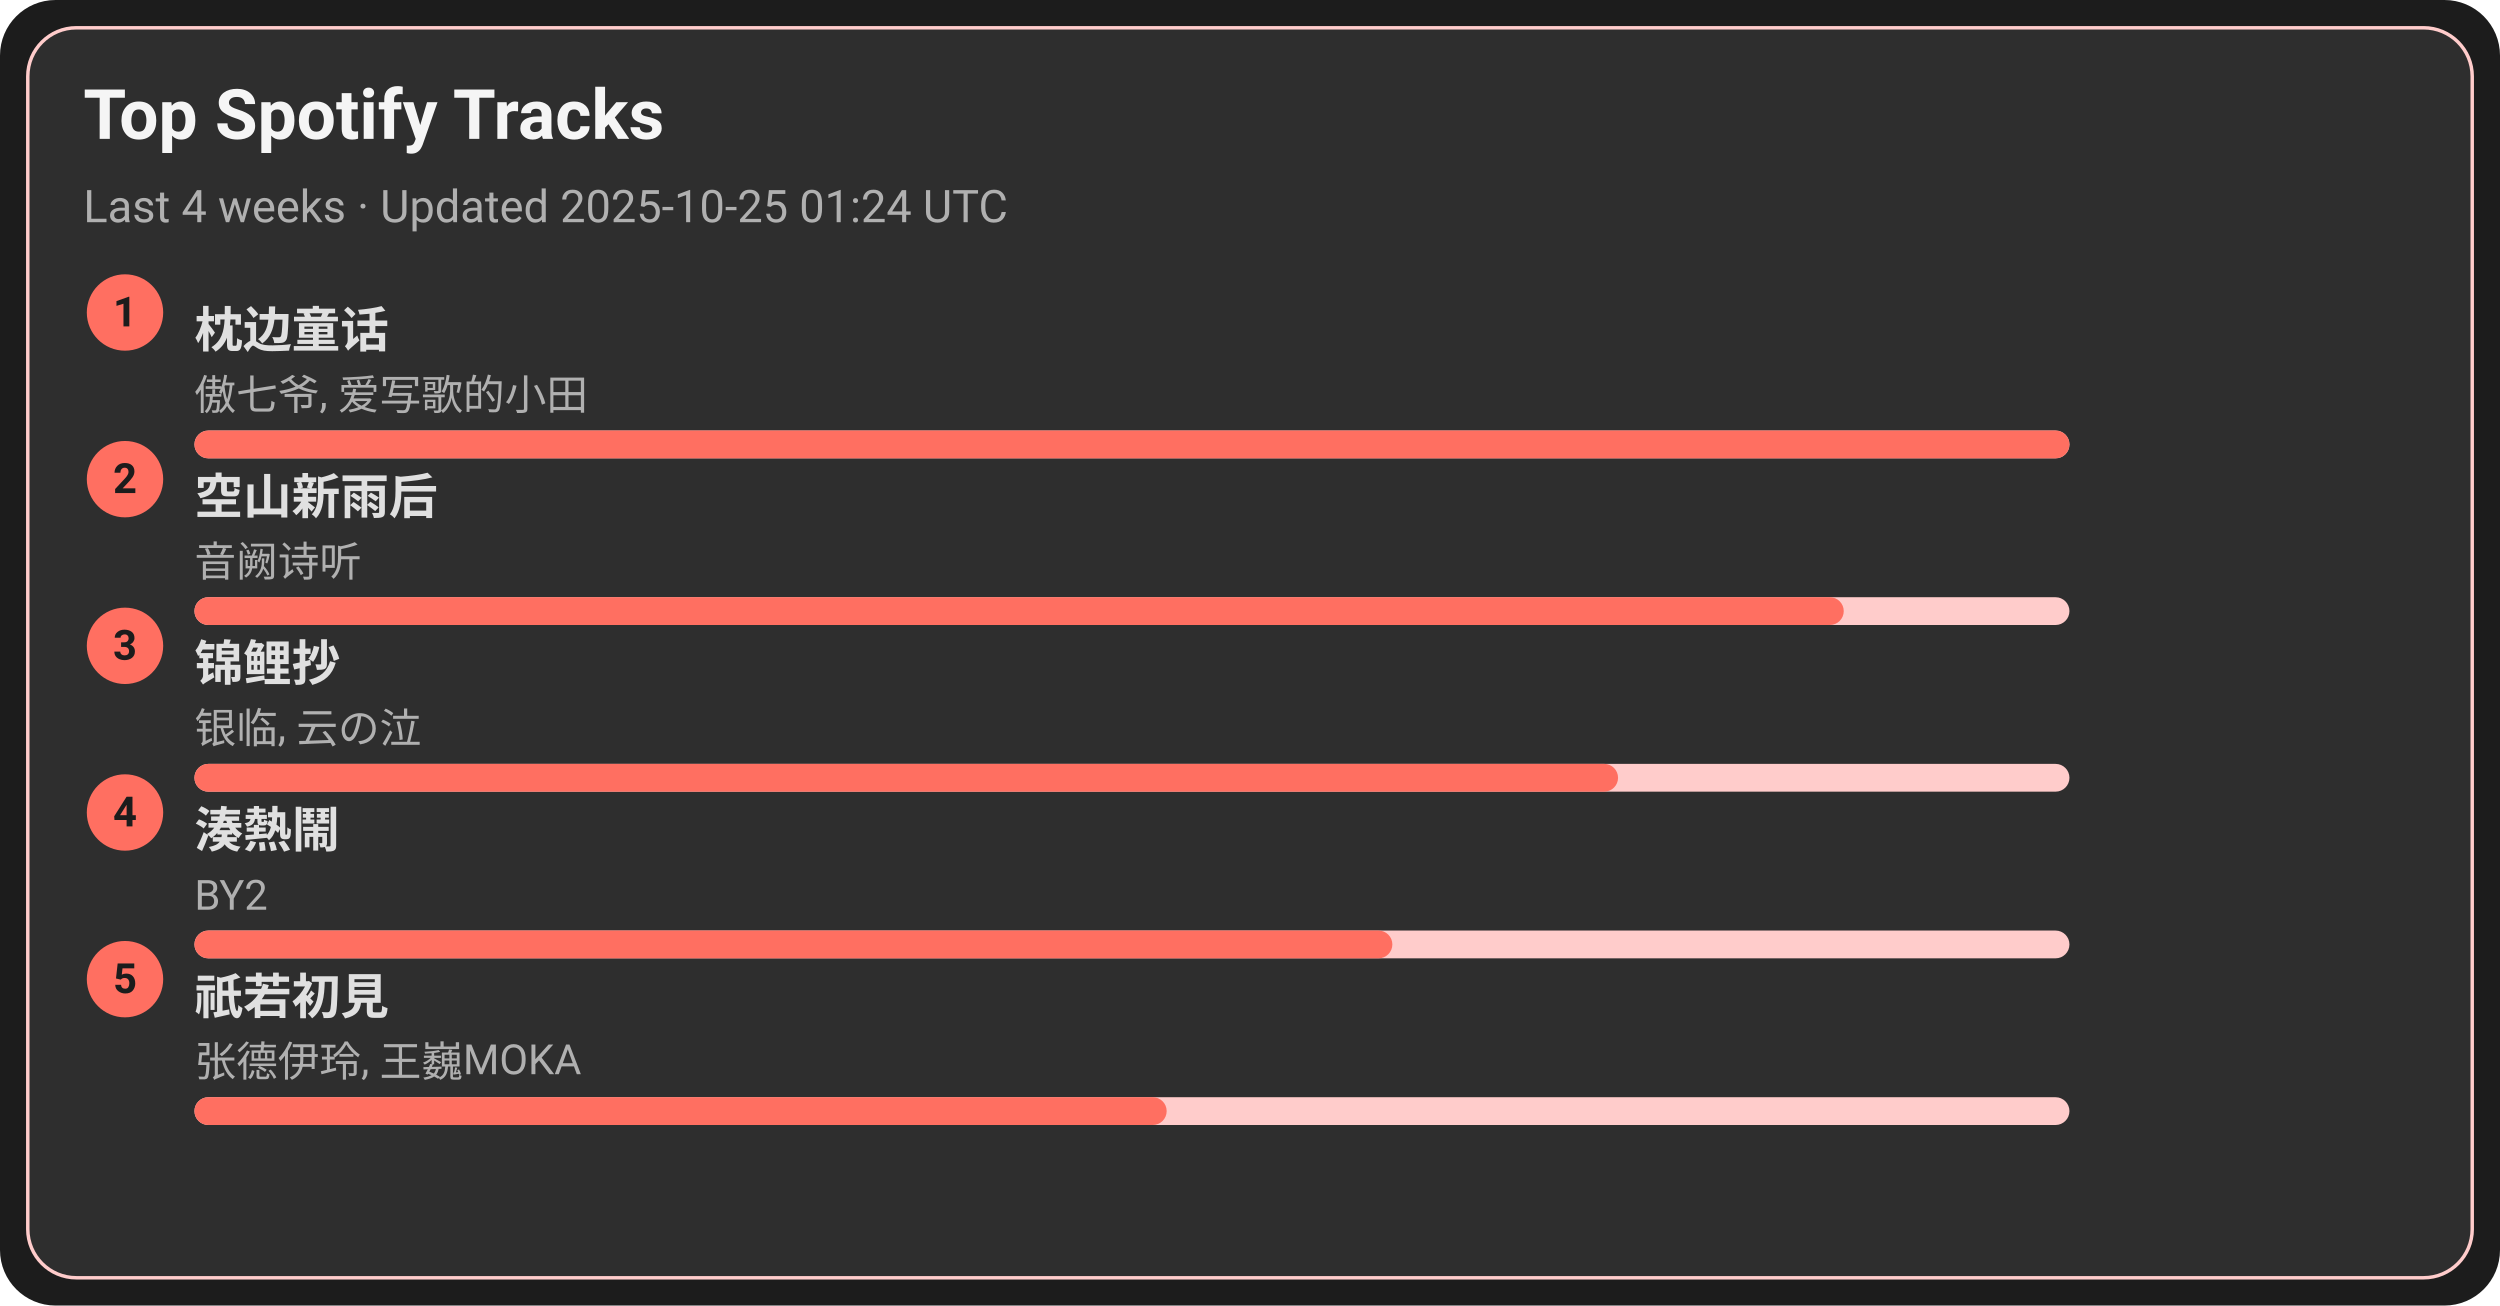
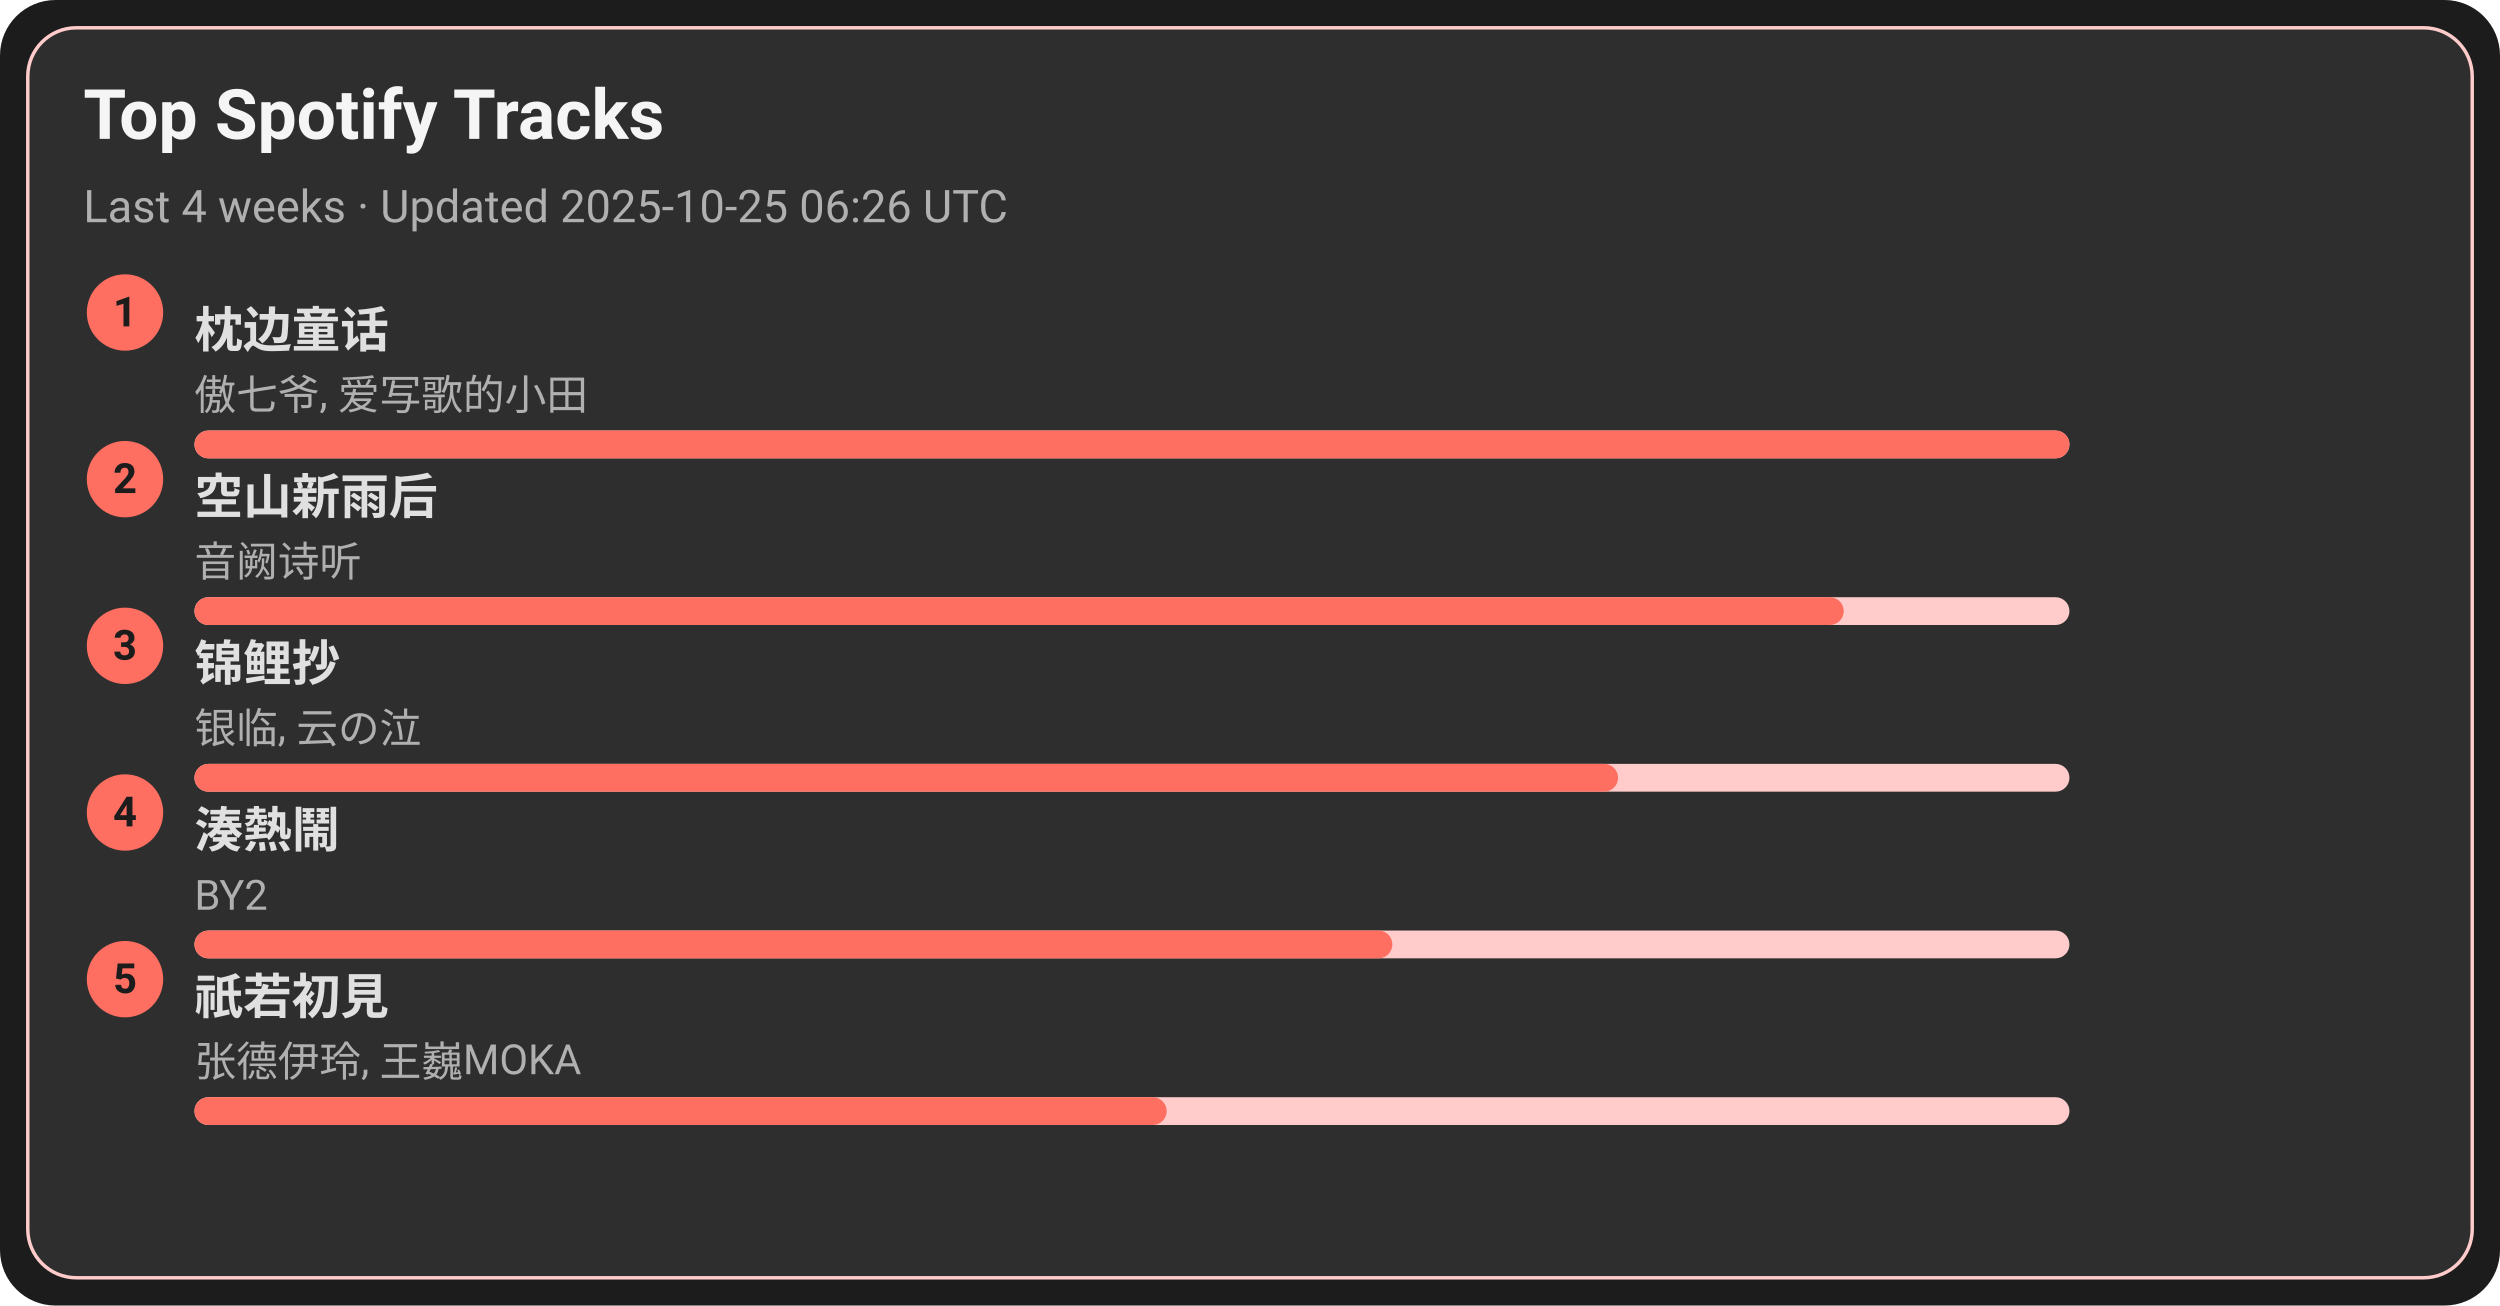
<svg xmlns="http://www.w3.org/2000/svg" width="720" height="376" viewBox="0 0 720 376">
  <style>text{font-family:-apple-system,BlinkMacSystemFont,Segoe UI,Roboto,Ubuntu,Helvetica Neue,Arial,Noto Sans,sans-serif}</style>
  <rect width="720" height="376" rx="16" fill="#1c1c1c" />
  <rect x="8" y="8" width="704" height="360" rx="14" fill="#2e2e2e" stroke="#ffcccb" />
  <text x="24" y="40" font-size="20" fill="#f5f5f5" font-weight="600">Top Spotify Tracks</text>
-   <text x="24" y="64" font-size="13" fill="#b0b0b0">Last 4 weeks · Updated 2025-10-25 01:24 UTC</text>
+   <text x="24" y="64" font-size="13" fill="#b0b0b0">Last 4 weeks · Updated 2025-10-25 06:26 UTC</text>
  <circle cx="36" cy="90" r="11" fill="#ff6f61" />
  <text x="36" y="94" text-anchor="middle" font-size="12" fill="#1c1c1c" font-weight="700">1</text>
  <a href="https://open.spotify.com/track/3I8tlHNA9NM8dL0B23xGIY" target="_blank" rel="noopener noreferrer">
    <text x="56" y="100" font-size="14" fill="#e0e0e0" font-weight="600">枕边童话</text>
  </a>
  <text x="56" y="118" font-size="12" fill="#b0b0b0">傲七爷, 爱写歌的小田</text>
  <rect x="56" y="124" width="540" height="8" rx="4" fill="#ffcccb" />
  <rect x="56" y="124" width="540" height="8" rx="4" fill="#ff6f61" />
  <circle cx="36" cy="138" r="11" fill="#ff6f61" />
  <text x="36" y="142" text-anchor="middle" font-size="12" fill="#1c1c1c" font-weight="700">2</text>
  <a href="https://open.spotify.com/track/7c1D58U8AIVOGlYzh5U6sk" target="_blank" rel="noopener noreferrer">
    <text x="56" y="148" font-size="14" fill="#e0e0e0" font-weight="600">空山新雨后</text>
  </a>
  <text x="56" y="166" font-size="12" fill="#b0b0b0">音阙诗听</text>
  <rect x="56" y="172" width="540" height="8" rx="4" fill="#ffcccb" />
  <rect x="56" y="172" width="475" height="8" rx="4" fill="#ff6f61" />
  <circle cx="36" cy="186" r="11" fill="#ff6f61" />
  <text x="36" y="190" text-anchor="middle" font-size="12" fill="#1c1c1c" font-weight="700">3</text>
  <a href="https://open.spotify.com/track/1KBIv1xAf0VhKsHrZaTVKu" target="_blank" rel="noopener noreferrer">
    <text x="56" y="196" font-size="14" fill="#e0e0e0" font-weight="600">锦鲤抄</text>
  </a>
  <text x="56" y="214" font-size="12" fill="#b0b0b0">银临, 云の泣</text>
  <rect x="56" y="220" width="540" height="8" rx="4" fill="#ffcccb" />
  <rect x="56" y="220" width="410" height="8" rx="4" fill="#ff6f61" />
  <circle cx="36" cy="234" r="11" fill="#ff6f61" />
  <text x="36" y="238" text-anchor="middle" font-size="12" fill="#1c1c1c" font-weight="700">4</text>
  <a href="https://open.spotify.com/track/2Qhxww2DKuv7gfvZkkR0wa" target="_blank" rel="noopener noreferrer">
    <text x="56" y="244" font-size="14" fill="#e0e0e0" font-weight="600">湊熱鬧</text>
  </a>
  <text x="56" y="262" font-size="12" fill="#b0b0b0">BY2</text>
  <rect x="56" y="268" width="540" height="8" rx="4" fill="#ffcccb" />
  <rect x="56" y="268" width="345" height="8" rx="4" fill="#ff6f61" />
  <circle cx="36" cy="282" r="11" fill="#ff6f61" />
  <text x="36" y="286" text-anchor="middle" font-size="12" fill="#1c1c1c" font-weight="700">5</text>
  <a href="https://open.spotify.com/track/5X4U0jJr9H4oOoXTpiVkyA" target="_blank" rel="noopener noreferrer">
    <text x="56" y="292" font-size="14" fill="#e0e0e0" font-weight="600">祇若初見</text>
  </a>
  <text x="56" y="310" font-size="12" fill="#b0b0b0">张德伊玲, 王巍MOKA</text>
  <rect x="56" y="316" width="540" height="8" rx="4" fill="#ffcccb" />
  <rect x="56" y="316" width="280" height="8" rx="4" fill="#ff6f61" />
</svg>
